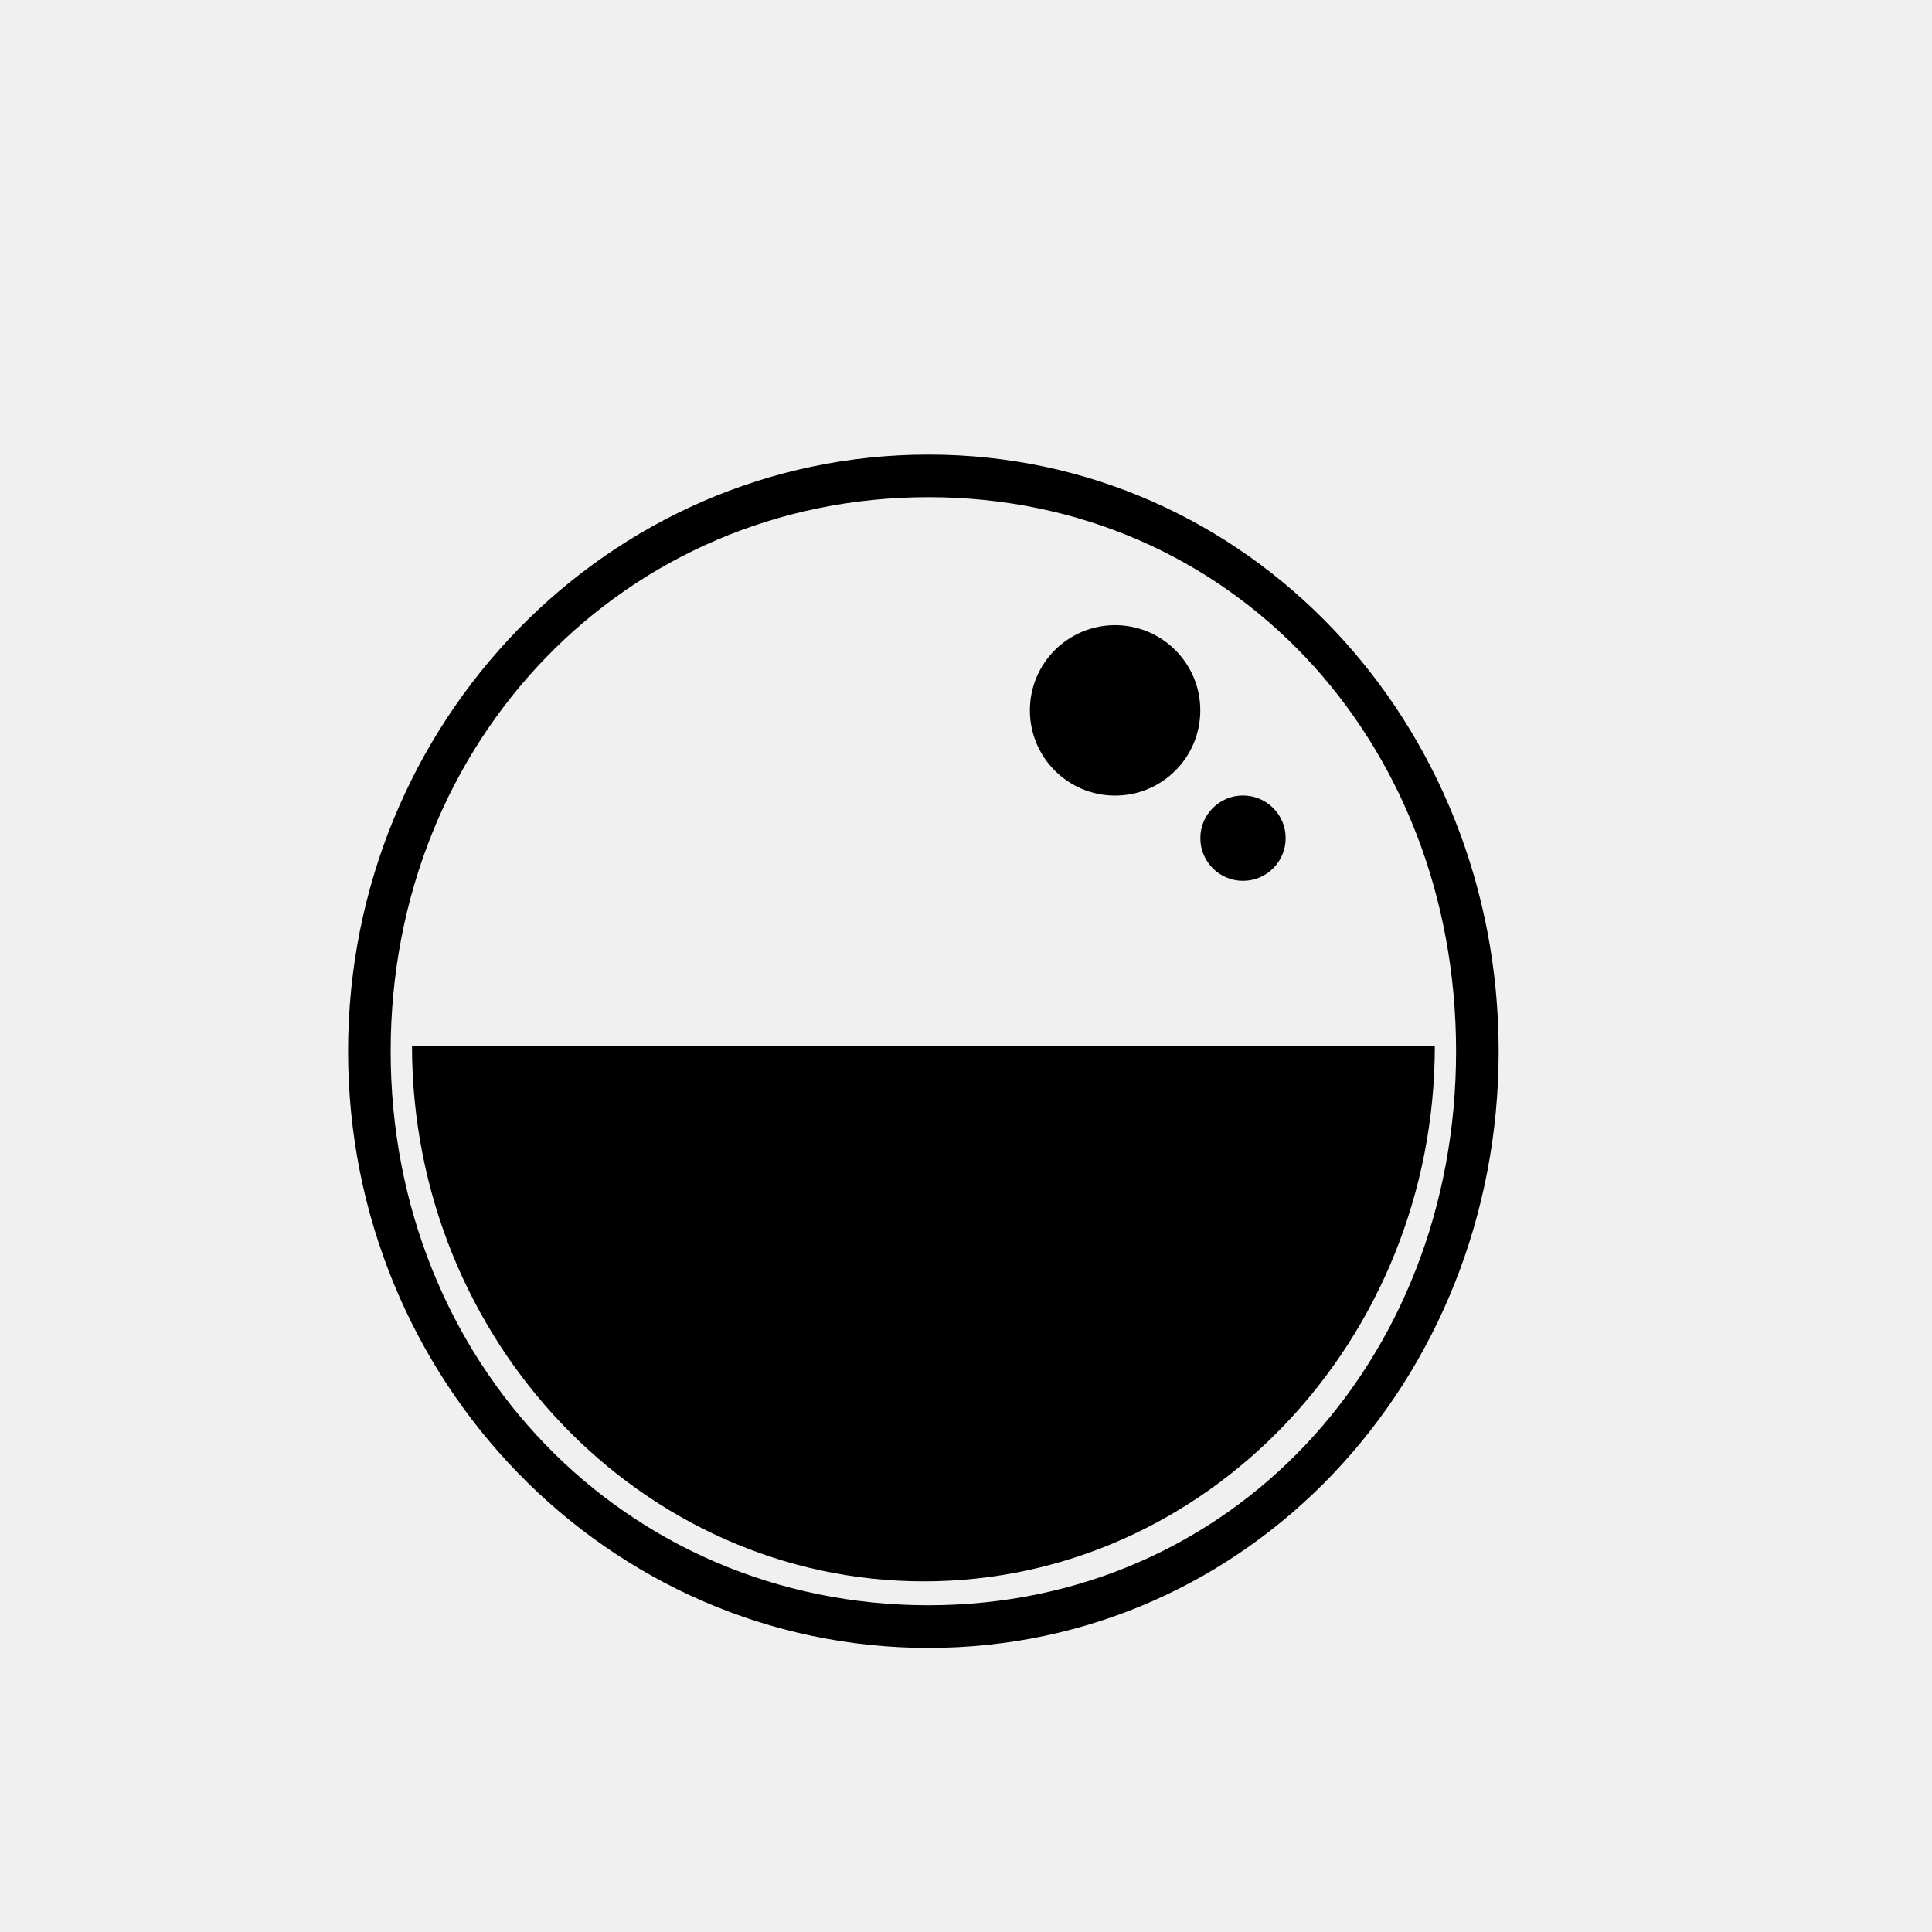
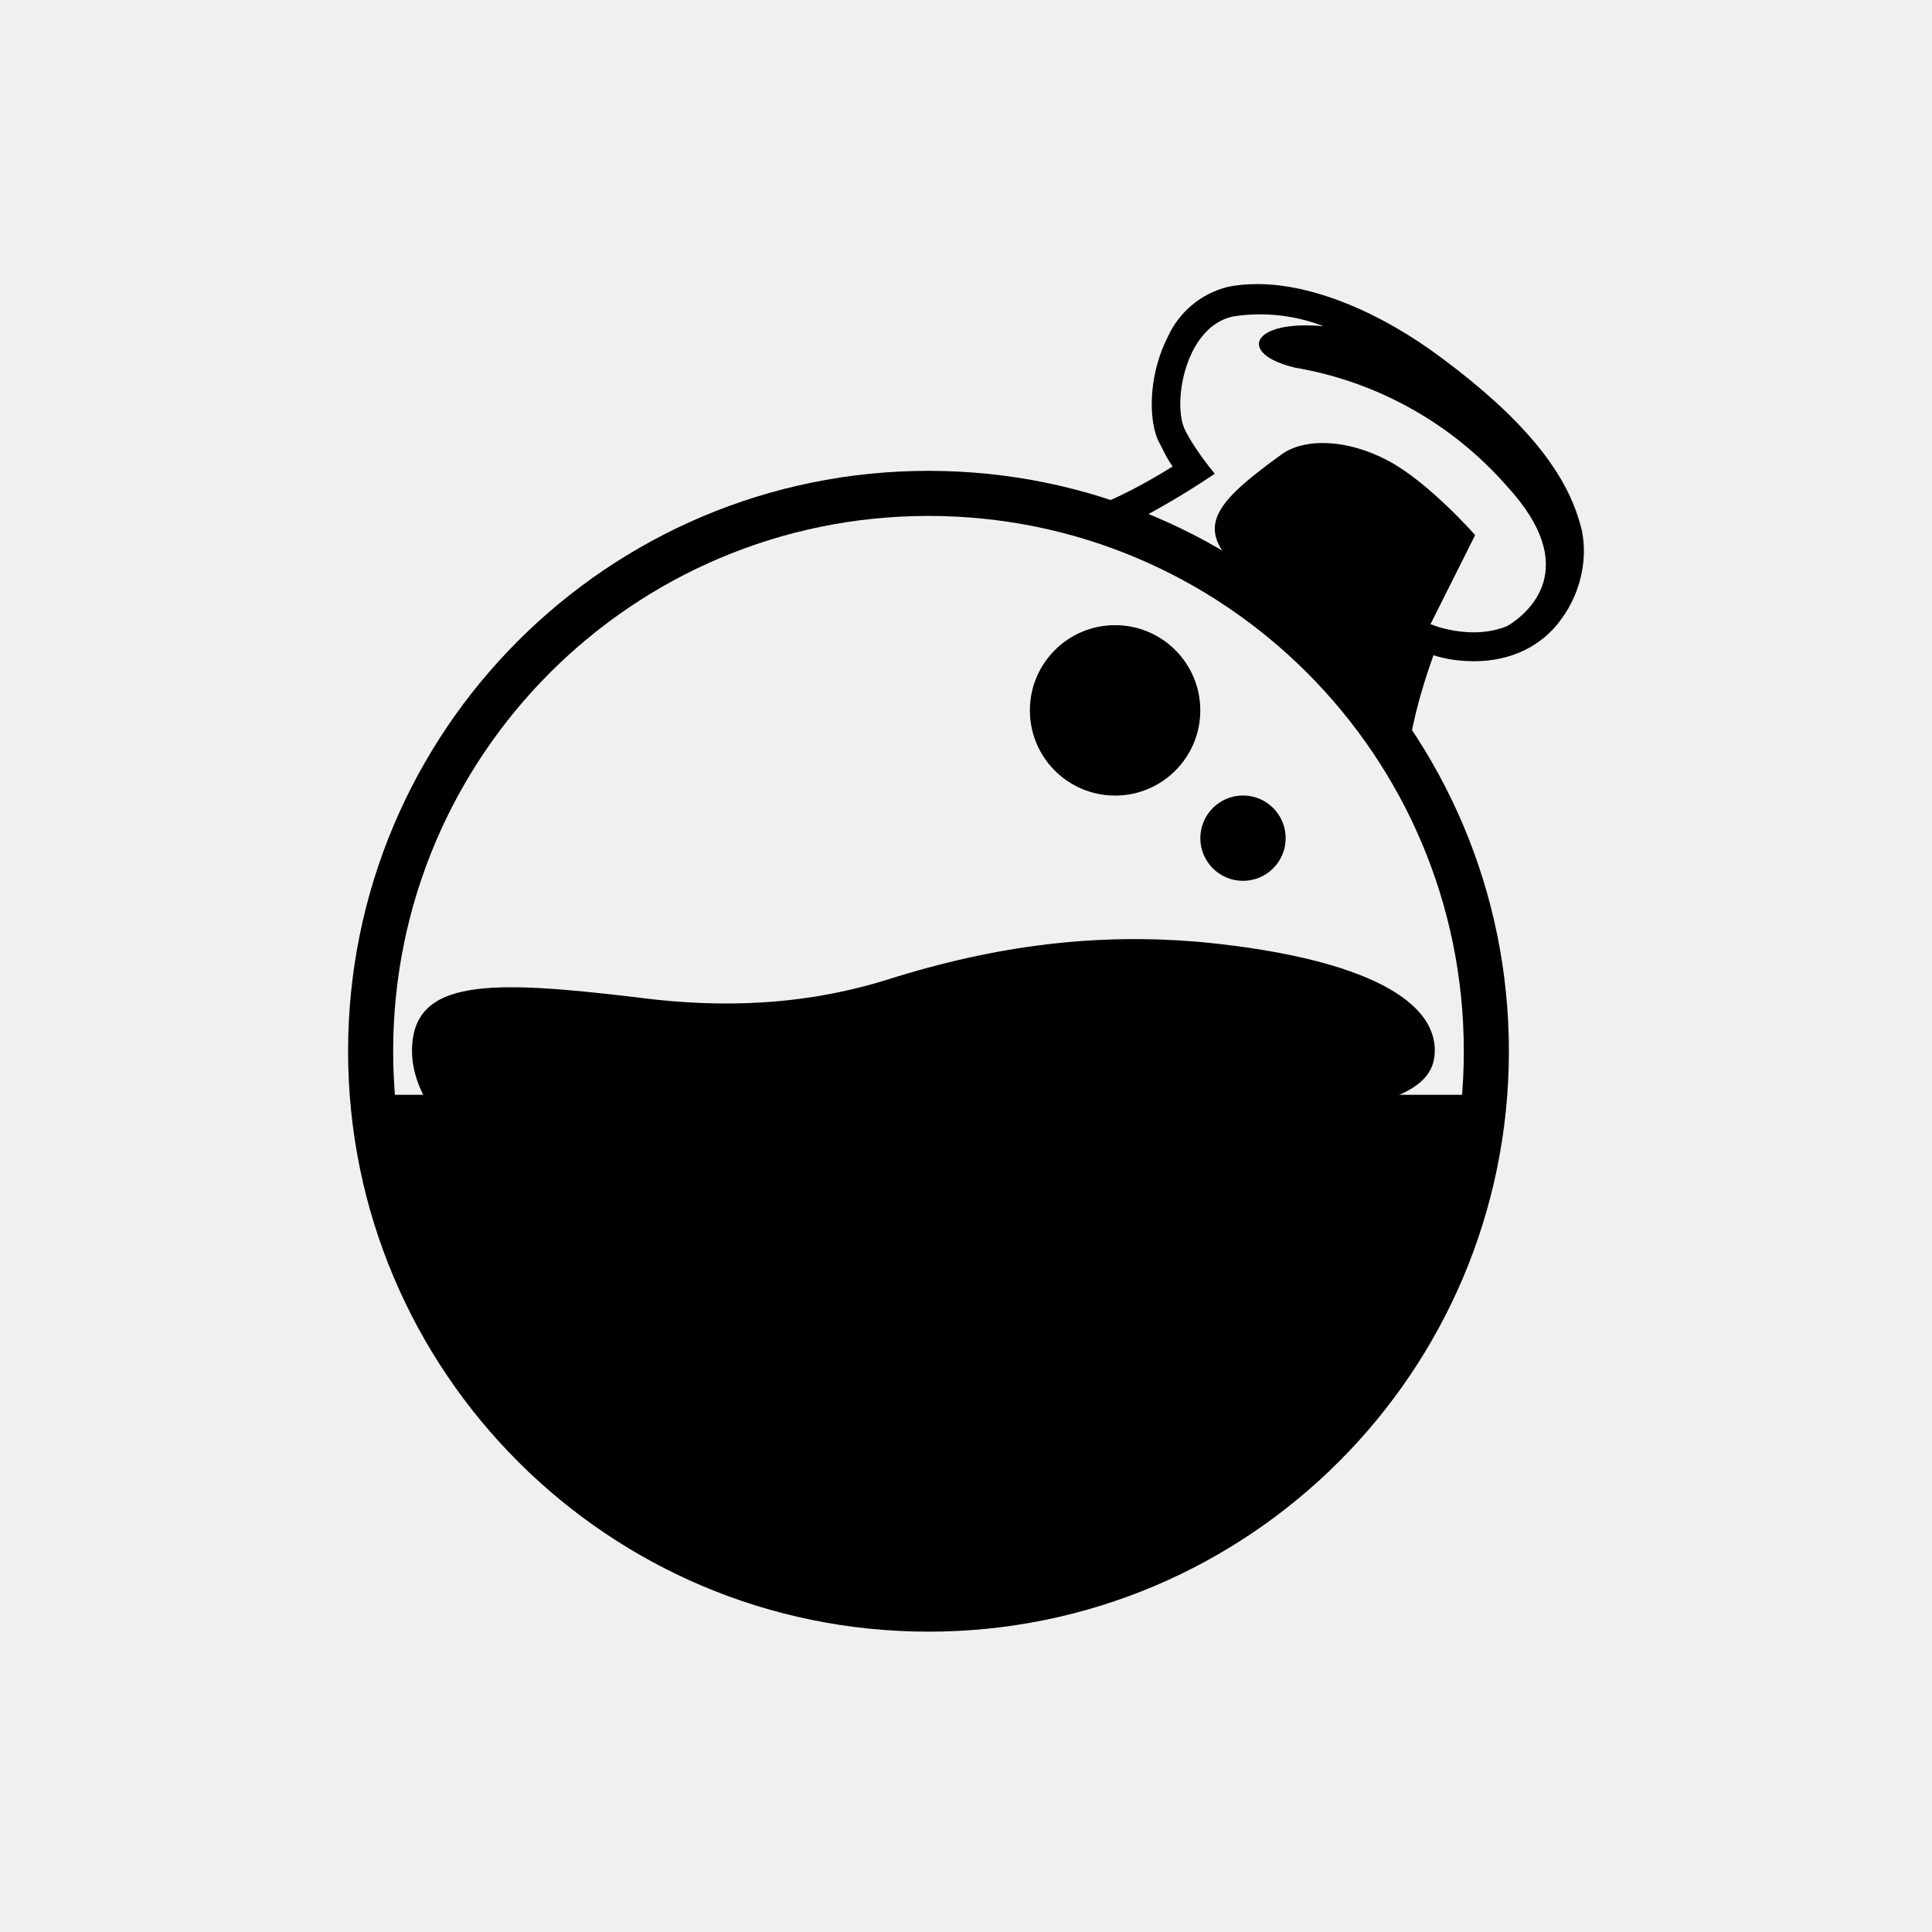
- <svg xmlns="http://www.w3.org/2000/svg" viewBox="0 0 24 24" fill="currentColor">
-   <path fill-rule="evenodd" clip-rule="evenodd" d="M11.534 5.647c-3.981 0-7.21 3.32-7.21 7.412s3.229 7.412 7.21 7.412 7.083-3.32 7.083-7.412-3.113-7.412-7.083-7.412m0 14.294c-3.77 0-6.681-3.017-6.681-6.882s2.917-6.883 6.68-6.883c3.76 0 6.555 3.018 6.555 6.883s-2.806 6.882-6.554 6.882" />
-   <path d="M17.824 12.99c0 3.669-2.843 6.654-6.348 6.654-3.5 0-6.358-2.985-6.358-6.654z" />
-   <path d="M13.852 9.883a1.058 1.058 0 1 0 0-2.117 1.058 1.058 0 0 0 0 2.117m1.589 1.059a.53.53 0 1 0 0-1.06.53.53 0 0 0 0 1.06" />
+ <svg xmlns="http://www.w3.org/2000/svg" fill="currentColor" viewBox="0 0 24 24">
+   <mask id="a">
+     <rect width="24" height="24" fill="#fff" />
+     <path d="M18.728 6.049a4.5 4.5 0 0 0-2.642-1.482c-.73-.175-.535-.599.355-.514a2.17 2.17 0 0 0-1.123-.122c-.582.122-.751 1.038-.608 1.387.063.138.195.34.38.567a10 10 0 0 1-.846.513 5.6 5.6 0 0 1 1.27.8c-.683-.598-.534-.874.403-1.551.29-.212.825-.191 1.323.074.503.264 1.085.926 1.085.926l-.555 1.107.105.037c.355.1.636.074.853-.016.26-.159.926-.715 0-1.726" fill="#000" />
+   </mask>
+   <mask id="b">
+     <rect width="24" height="24" fill="#fff" />
+     <rect width="24" height="13.6" fill="#000" />
+   </mask>
+   <g>
+     <path fill-rule="evenodd" d="M4.324 13.059a7.21 7.21 0 1 0 14.42 0 7.21 7.21 0 1 0-14.42 0Z M4.884 13.059a6.65 6.65 0 1 0 13.3 0 6.65 6.65 0 1 0-13.3 0Z" />
+     <path d="M19.633 6.525c-.175-.667-.72-1.329-1.705-2.064-.794-.599-1.64-.932-2.302-.932-.138 0-.26.01-.382.037a1.11 1.11 0 0 0-.74.625c-.207.402-.255.942-.123 1.27.053.095.106.223.186.334-.646.402-1.012.513-1.06.53a7.26 7.26 0 0 1 3.955 3.345l.011-.154c.037-.412.159-.889.334-1.376.169.053.338.074.508.074.45 0 .842-.185 1.085-.53.244-.333.339-.783.233-1.164z" mask="url(#a)" />
+     <path d="M11.534 20.058c3.759 0 6.808-3.134 6.808-7.004 0-3.865-3.05-7.004-6.808-7.004s-6.808 3.134-6.808 7.004c0 3.865 3.049 7.004 6.808 7.004" mask="url(#b)" />
+     <path d="M17.824 13.054c0-.768-1.271-1.202-2.955-1.356-1.217-.1-2.45.027-3.864.477-1.218.376-2.324.317-3.124.211-1.784-.211-2.763-.238-2.763.668 0 1.302 2.54 2.932 6.342 2.366 1.927-.286 2.917-.879 4.055-1.276 1.234-.423 2.308-.413 2.308-1.09" />
+     <path d="M13.852 9.883a1.058 1.058 0 1 0 0-2.117 1.058 1.058 0 0 0 0 2.117m1.589 1.059a.53.53 0 1 0 0-1.06.53.53 0 0 0 0 1.06" />
+   </g>
</svg>
